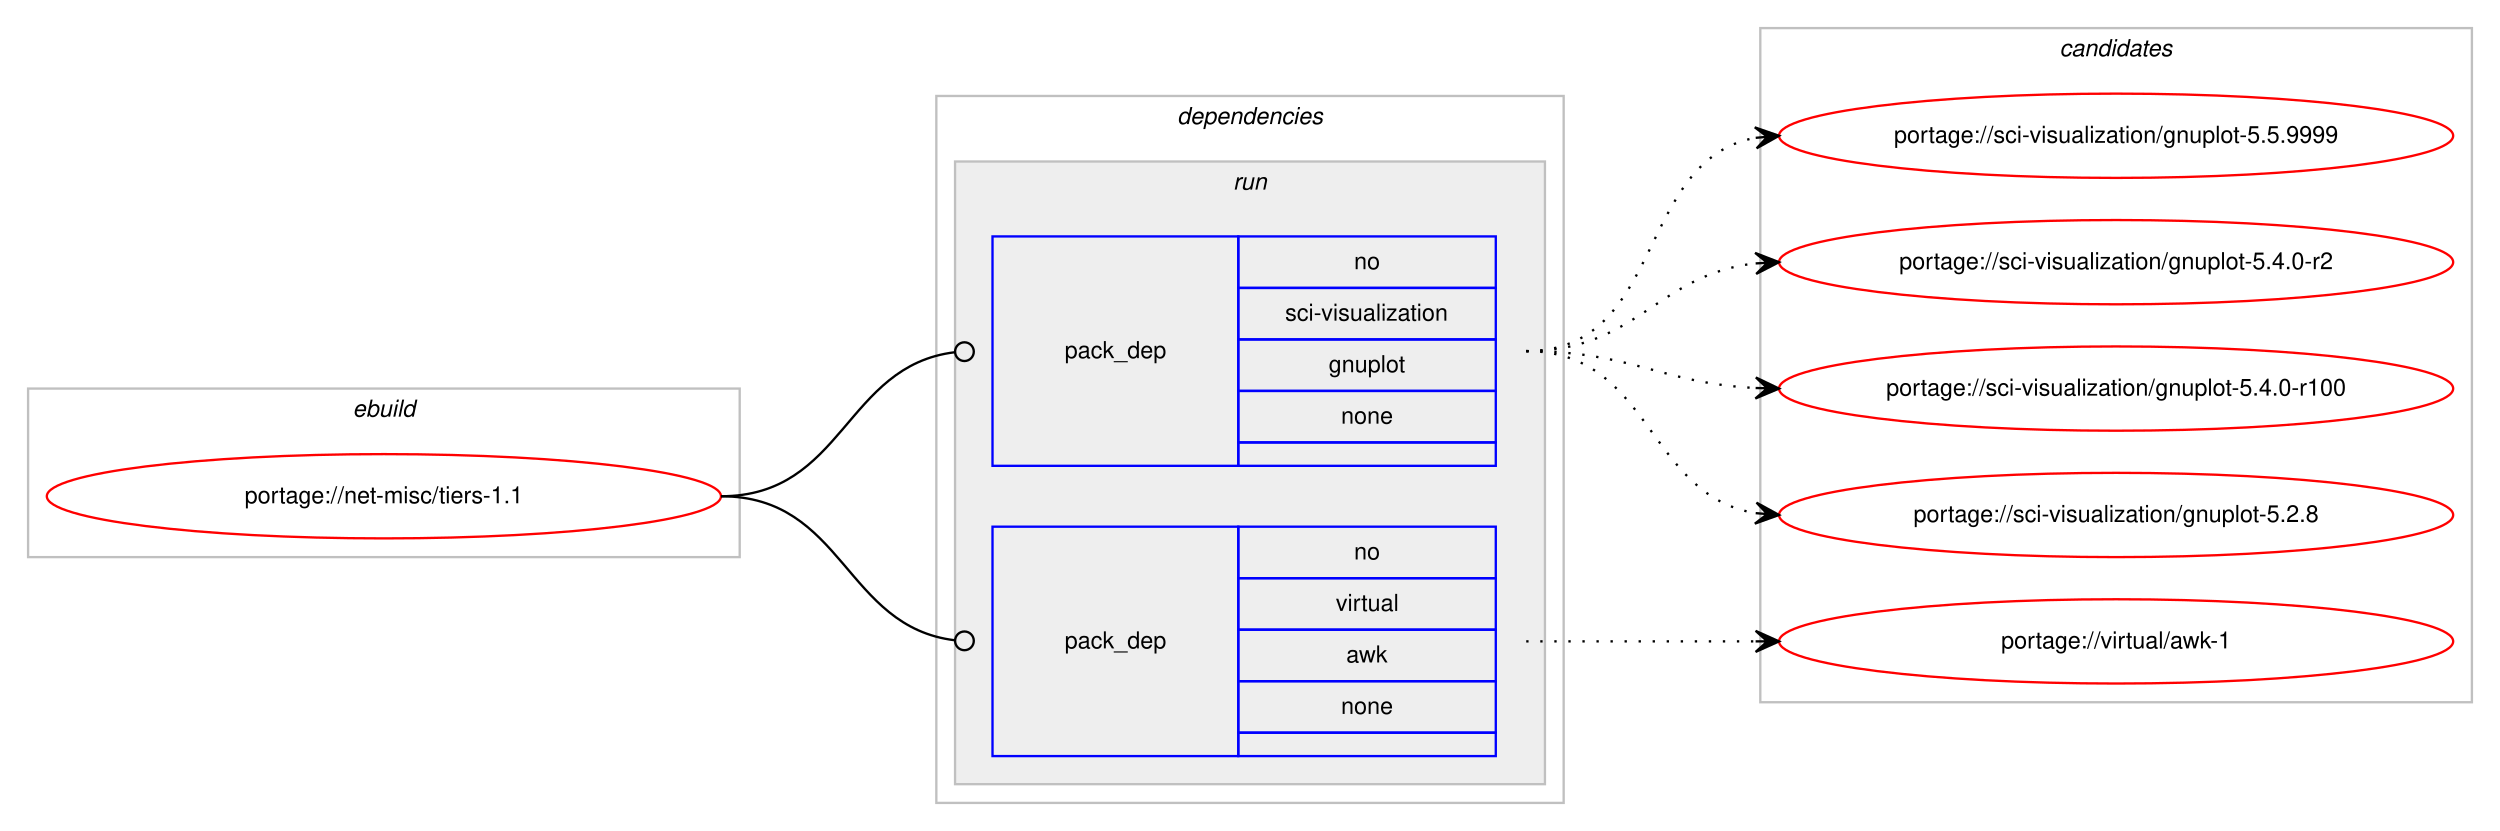
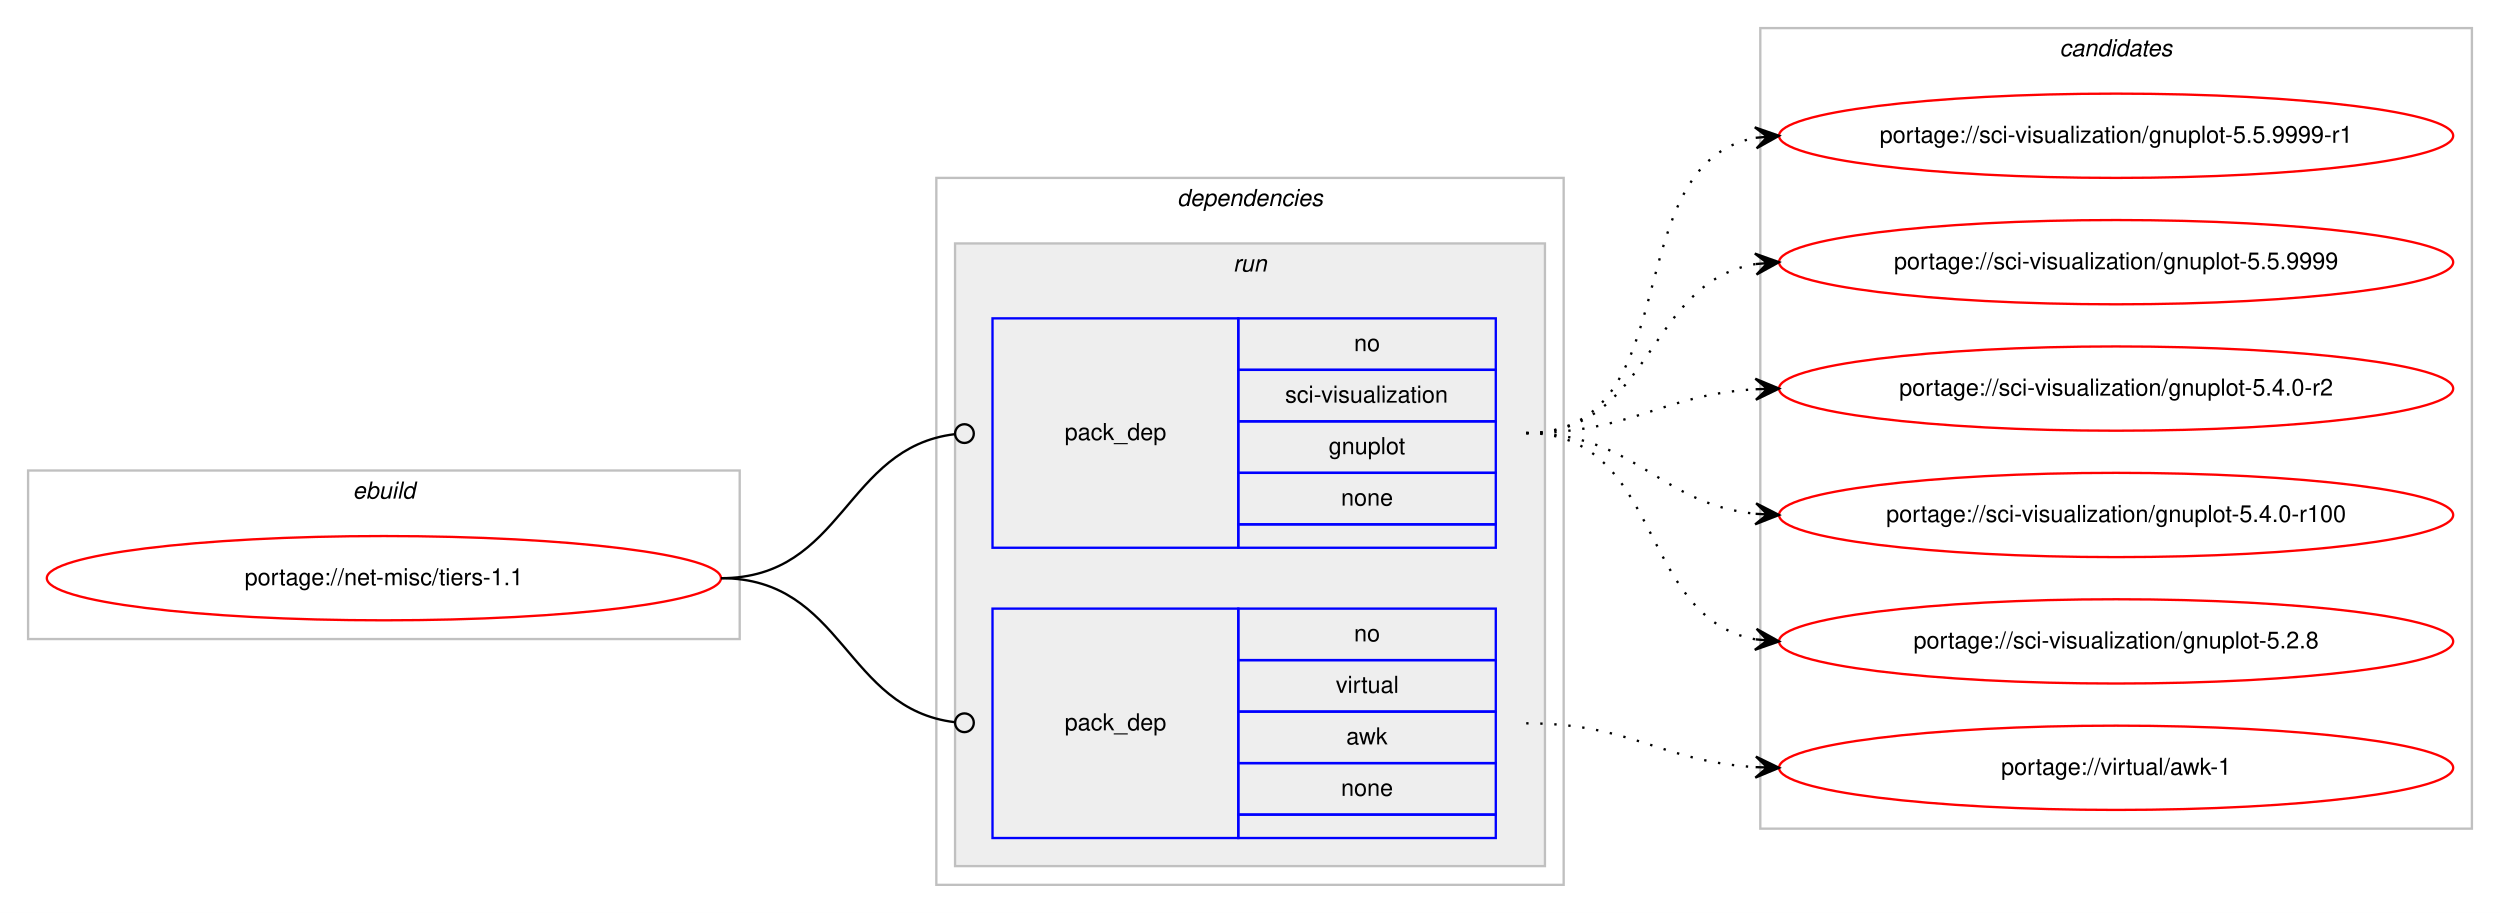
- <svg xmlns="http://www.w3.org/2000/svg" xmlns:xlink="http://www.w3.org/1999/xlink" width="1068pt" height="355pt" viewBox="0.00 0.00 1068.00 355.00">
-   <g id="graph0" class="graph" transform="scale(1 1) rotate(0) translate(4 351)">
-     <polygon fill="#ffffff" stroke="transparent" points="-4,4 -4,-351 1064,-351 1064,4 -4,4" />
+ <svg xmlns="http://www.w3.org/2000/svg" xmlns:xlink="http://www.w3.org/1999/xlink" width="1068pt" height="390pt" viewBox="0.00 0.00 1068.00 390.00">
+   <g id="graph0" class="graph" transform="scale(1 1) rotate(0) translate(4 386)">
+     <polygon fill="#ffffff" stroke="transparent" points="-4,4 -4,-386 1064,-386 1064,4 -4,4" />
    <g id="clust1" class="cluster">
      <polygon fill="none" stroke="#c0c0c0" points="8,-113 8,-185 312,-185 312,-113 8,-113" />
      <text text-anchor="start" x="146.663" y="-173" font-family="Helvetica,sans-Serif" font-style="italic" font-size="10.00" fill="#000000">ebuild</text>
    </g>
    <g id="clust2" class="cluster">
      <polygon fill="none" stroke="#c0c0c0" points="396,-8 396,-310 664,-310 664,-8 396,-8" />
      <text text-anchor="start" x="498.875" y="-298" font-family="Helvetica,sans-Serif" font-style="italic" font-size="10.00" fill="#000000">dependencies</text>
    </g>
    <g id="clust5" class="cluster">
      <polygon fill="#eeeeee" stroke="#c0c0c0" points="404,-16 404,-282 656,-282 656,-16 404,-16" />
      <text text-anchor="start" x="522.777" y="-270" font-family="Helvetica,sans-Serif" font-style="italic" font-size="10.00" fill="#000000">run</text>
    </g>
    <g id="clust8" class="cluster">
-       <polygon fill="none" stroke="#c0c0c0" points="748,-51 748,-339 1052,-339 1052,-51 748,-51" />
-       <text text-anchor="start" x="875.824" y="-327" font-family="Helvetica,sans-Serif" font-style="italic" font-size="10.00" fill="#000000">candidates</text>
+       <polygon fill="none" stroke="#c0c0c0" points="748,-32 748,-374 1052,-374 1052,-32 748,-32" />
+       <text text-anchor="start" x="875.824" y="-362" font-family="Helvetica,sans-Serif" font-style="italic" font-size="10.00" fill="#000000">candidates</text>
    </g>
    <g id="node1" class="node">
      <g id="a_node1">
        <a xlink:href="../net-misc/tiers-1.1.svg" xlink:title="portage://net-misc/tiers-1.1">
          <ellipse fill="none" stroke="#ff0000" cx="160" cy="-139" rx="144" ry="18" />
          <text text-anchor="middle" x="160" y="-136" font-family="Helvetica,sans-Serif" font-size="10.00" fill="#000000">portage://net-misc/tiers-1.1</text>
        </a>
      </g>
    </g>
    <g id="node2" class="node">
      <polygon fill="none" stroke="#0000ff" points="420,-152 420,-250 525,-250 525,-152 420,-152" />
      <text text-anchor="start" x="450.823" y="-198" font-family="Helvetica,sans-Serif" font-size="10.00" fill="#000000">pack_dep</text>
      <polygon fill="none" stroke="#0000ff" points="525,-228 525,-250 635,-250 635,-228 525,-228" />
      <text text-anchor="start" x="574.441" y="-236" font-family="Helvetica,sans-Serif" font-size="10.00" fill="#000000">no</text>
      <polygon fill="none" stroke="#0000ff" points="525,-206 525,-228 635,-228 635,-206 525,-206" />
      <text text-anchor="start" x="545.001" y="-214" font-family="Helvetica,sans-Serif" font-size="10.00" fill="#000000">sci-visualization</text>
      <polygon fill="none" stroke="#0000ff" points="525,-184 525,-206 635,-206 635,-184 525,-184" />
      <text text-anchor="start" x="563.604" y="-192" font-family="Helvetica,sans-Serif" font-size="10.00" fill="#000000">gnuplot</text>
      <polygon fill="none" stroke="#0000ff" points="525,-162 525,-184 635,-184 635,-162 525,-162" />
      <text text-anchor="start" x="568.882" y="-170" font-family="Helvetica,sans-Serif" font-size="10.00" fill="#000000">none</text>
      <polygon fill="none" stroke="#0000ff" points="525,-152 525,-162 635,-162 635,-152 525,-152" />
    </g>
    <g id="edge1" class="edge">
      <path fill="none" stroke="#000000" d="M304,-139C356.537,-139 356.777,-194.863 404.002,-200.537" />
      <ellipse fill="none" stroke="#000000" cx="408.007" cy="-200.769" rx="4" ry="4" />
    </g>
    <g id="node3" class="node">
      <polygon fill="none" stroke="#0000ff" points="420,-28 420,-126 525,-126 525,-28 420,-28" />
      <text text-anchor="start" x="450.823" y="-74" font-family="Helvetica,sans-Serif" font-size="10.00" fill="#000000">pack_dep</text>
      <polygon fill="none" stroke="#0000ff" points="525,-104 525,-126 635,-126 635,-104 525,-104" />
      <text text-anchor="start" x="574.441" y="-112" font-family="Helvetica,sans-Serif" font-size="10.00" fill="#000000">no</text>
      <polygon fill="none" stroke="#0000ff" points="525,-82 525,-104 635,-104 635,-82 525,-82" />
      <text text-anchor="start" x="566.668" y="-90" font-family="Helvetica,sans-Serif" font-size="10.00" fill="#000000">virtual</text>
      <polygon fill="none" stroke="#0000ff" points="525,-60 525,-82 635,-82 635,-60 525,-60" />
      <text text-anchor="start" x="571.111" y="-68" font-family="Helvetica,sans-Serif" font-size="10.00" fill="#000000">awk</text>
      <polygon fill="none" stroke="#0000ff" points="525,-38 525,-60 635,-60 635,-38 525,-38" />
      <text text-anchor="start" x="568.882" y="-46" font-family="Helvetica,sans-Serif" font-size="10.00" fill="#000000">none</text>
      <polygon fill="none" stroke="#0000ff" points="525,-28 525,-38 635,-38 635,-28 525,-28" />
    </g>
    <g id="edge2" class="edge">
      <path fill="none" stroke="#000000" d="M304,-139C356.537,-139 356.777,-83.137 404.002,-77.463" />
      <ellipse fill="none" stroke="#000000" cx="408.007" cy="-77.231" rx="4" ry="4" />
    </g>
    <g id="node4" class="node">
      <g id="a_node4">
-         <a xlink:href="../sci-visualization/gnuplot-5.5.9999.svg" xlink:title="portage://sci-visualization/gnuplot-5.5.9999">
-           <ellipse fill="none" stroke="#ff0000" cx="900" cy="-293" rx="144" ry="18" />
-           <text text-anchor="middle" x="900" y="-290" font-family="Helvetica,sans-Serif" font-size="10.00" fill="#000000">portage://sci-visualization/gnuplot-5.5.9999</text>
+         <a xlink:href="../sci-visualization/gnuplot-5.5.9999-r1.svg" xlink:title="portage://sci-visualization/gnuplot-5.5.9999-r1">
+           <ellipse fill="none" stroke="#ff0000" cx="900" cy="-328" rx="144" ry="18" />
+           <text text-anchor="middle" x="900" y="-325" font-family="Helvetica,sans-Serif" font-size="10.00" fill="#000000">portage://sci-visualization/gnuplot-5.5.9999-r1</text>
        </a>
      </g>
    </g>
    <g id="edge3" class="edge">
-       <path fill="none" stroke="#000000" stroke-dasharray="1,5" d="M648,-201C707.36,-201 694.789,-282.535 745.72,-292.089" />
-       <polygon fill="#000000" stroke="#000000" points="756,-293 745.642,-296.6 751.019,-292.559 746.039,-292.118 746.039,-292.118 746.039,-292.118 751.019,-292.559 746.436,-287.635 756,-293 756,-293" />
+       <path fill="none" stroke="#000000" stroke-dasharray="1,5" d="M648,-201C718.476,-201 685.558,-315.9 745.937,-327.121" />
+       <polygon fill="#000000" stroke="#000000" points="756,-328 745.646,-331.613 751.019,-327.565 746.038,-327.13 746.038,-327.13 746.038,-327.13 751.019,-327.565 746.429,-322.647 756,-328 756,-328" />
    </g>
    <g id="node5" class="node">
      <g id="a_node5">
-         <a xlink:href="../sci-visualization/gnuplot-5.4.0-r2.svg" xlink:title="portage://sci-visualization/gnuplot-5.4.0-r2">
-           <ellipse fill="none" stroke="#ff0000" cx="900" cy="-239" rx="144" ry="18" />
-           <text text-anchor="middle" x="900" y="-236" font-family="Helvetica,sans-Serif" font-size="10.00" fill="#000000">portage://sci-visualization/gnuplot-5.4.0-r2</text>
+         <a xlink:href="../sci-visualization/gnuplot-5.5.9999.svg" xlink:title="portage://sci-visualization/gnuplot-5.5.9999">
+           <ellipse fill="none" stroke="#ff0000" cx="900" cy="-274" rx="144" ry="18" />
+           <text text-anchor="middle" x="900" y="-271" font-family="Helvetica,sans-Serif" font-size="10.00" fill="#000000">portage://sci-visualization/gnuplot-5.5.9999</text>
        </a>
      </g>
    </g>
    <g id="edge4" class="edge">
-       <path fill="none" stroke="#000000" stroke-dasharray="1,5" d="M648,-201C695.307,-201 704.019,-233.844 745.898,-238.463" />
-       <polygon fill="#000000" stroke="#000000" points="756,-239 745.775,-242.963 751.007,-238.734 746.014,-238.469 746.014,-238.469 746.014,-238.469 751.007,-238.734 746.253,-233.975 756,-239 756,-239" />
+       <path fill="none" stroke="#000000" stroke-dasharray="1,5" d="M648,-201C702.316,-201 698.79,-265.16 745.876,-273.18" />
+       <polygon fill="#000000" stroke="#000000" points="756,-274 745.669,-277.678 751.016,-273.596 746.033,-273.193 746.033,-273.193 746.033,-273.193 751.016,-273.596 746.396,-268.707 756,-274 756,-274" />
    </g>
    <g id="node6" class="node">
      <g id="a_node6">
-         <a xlink:href="../sci-visualization/gnuplot-5.4.0-r100.svg" xlink:title="portage://sci-visualization/gnuplot-5.4.0-r100">
-           <ellipse fill="none" stroke="#ff0000" cx="900" cy="-185" rx="144" ry="18" />
-           <text text-anchor="middle" x="900" y="-182" font-family="Helvetica,sans-Serif" font-size="10.00" fill="#000000">portage://sci-visualization/gnuplot-5.4.0-r100</text>
+         <a xlink:href="../sci-visualization/gnuplot-5.4.0-r2.svg" xlink:title="portage://sci-visualization/gnuplot-5.4.0-r2">
+           <ellipse fill="none" stroke="#ff0000" cx="900" cy="-220" rx="144" ry="18" />
+           <text text-anchor="middle" x="900" y="-217" font-family="Helvetica,sans-Serif" font-size="10.00" fill="#000000">portage://sci-visualization/gnuplot-5.4.0-r2</text>
        </a>
      </g>
    </g>
    <g id="edge5" class="edge">
-       <path fill="none" stroke="#000000" stroke-dasharray="1,5" d="M648,-201C692.923,-201 705.643,-187.287 745.786,-185.251" />
-       <polygon fill="#000000" stroke="#000000" points="756,-185 746.114,-189.745 751.001,-185.123 746.003,-185.246 746.003,-185.246 746.003,-185.246 751.001,-185.123 745.892,-180.747 756,-185 756,-185" />
+       <path fill="none" stroke="#000000" stroke-dasharray="1,5" d="M648,-201C693.215,-201 705.542,-217.353 746.004,-219.717" />
+       <polygon fill="#000000" stroke="#000000" points="756,-220 745.876,-224.215 751.002,-219.858 746.004,-219.717 746.004,-219.717 746.004,-219.717 751.002,-219.858 746.132,-215.218 756,-220 756,-220" />
    </g>
    <g id="node7" class="node">
      <g id="a_node7">
-         <a xlink:href="../sci-visualization/gnuplot-5.2.8.svg" xlink:title="portage://sci-visualization/gnuplot-5.2.8">
-           <ellipse fill="none" stroke="#ff0000" cx="900" cy="-131" rx="144" ry="18" />
-           <text text-anchor="middle" x="900" y="-128" font-family="Helvetica,sans-Serif" font-size="10.00" fill="#000000">portage://sci-visualization/gnuplot-5.2.8</text>
+         <a xlink:href="../sci-visualization/gnuplot-5.4.0-r100.svg" xlink:title="portage://sci-visualization/gnuplot-5.4.0-r100">
+           <ellipse fill="none" stroke="#ff0000" cx="900" cy="-166" rx="144" ry="18" />
+           <text text-anchor="middle" x="900" y="-163" font-family="Helvetica,sans-Serif" font-size="10.00" fill="#000000">portage://sci-visualization/gnuplot-5.4.0-r100</text>
        </a>
      </g>
    </g>
    <g id="edge6" class="edge">
-       <path fill="none" stroke="#000000" stroke-dasharray="1,5" d="M648,-201C701.625,-201 699.351,-139.477 745.989,-131.786" />
-       <polygon fill="#000000" stroke="#000000" points="756,-131 746.383,-136.269 751.015,-131.392 746.031,-131.783 746.031,-131.783 746.031,-131.783 751.015,-131.392 745.678,-127.297 756,-131 756,-131" />
+       <path fill="none" stroke="#000000" stroke-dasharray="1,5" d="M648,-201C694.91,-201 704.332,-170.749 745.97,-166.495" />
+       <polygon fill="#000000" stroke="#000000" points="756,-166 746.234,-170.987 751.006,-166.246 746.012,-166.493 746.012,-166.493 746.012,-166.493 751.006,-166.246 745.79,-161.998 756,-166 756,-166" />
    </g>
    <g id="node8" class="node">
      <g id="a_node8">
-         <a xlink:href="../virtual/awk-1.svg" xlink:title="portage://virtual/awk-1">
-           <ellipse fill="none" stroke="#ff0000" cx="900" cy="-77" rx="144" ry="18" />
-           <text text-anchor="middle" x="900" y="-74" font-family="Helvetica,sans-Serif" font-size="10.00" fill="#000000">portage://virtual/awk-1</text>
+         <a xlink:href="../sci-visualization/gnuplot-5.2.8.svg" xlink:title="portage://sci-visualization/gnuplot-5.2.8">
+           <ellipse fill="none" stroke="#ff0000" cx="900" cy="-112" rx="144" ry="18" />
+           <text text-anchor="middle" x="900" y="-109" font-family="Helvetica,sans-Serif" font-size="10.00" fill="#000000">portage://sci-visualization/gnuplot-5.2.8</text>
        </a>
      </g>
    </g>
    <g id="edge7" class="edge">
-       <path fill="none" stroke="#000000" stroke-dasharray="1,5" d="M648,-77C692.438,-77 706.02,-77 745.878,-77" />
-       <polygon fill="#000000" stroke="#000000" points="756,-77 746,-81.5 751,-77 746,-77 746,-77 746,-77 751,-77 746,-72.5 756,-77 756,-77" />
+       <path fill="none" stroke="#000000" stroke-dasharray="1,5" d="M648,-201C706.554,-201 695.453,-122.124 745.845,-112.881" />
+       <polygon fill="#000000" stroke="#000000" points="756,-112 746.426,-117.347 751.019,-112.432 746.037,-112.864 746.037,-112.864 746.037,-112.864 751.019,-112.432 745.649,-108.381 756,-112 756,-112" />
+     </g>
+     <g id="node9" class="node">
+       <g id="a_node9">
+         <a xlink:href="../virtual/awk-1.svg" xlink:title="portage://virtual/awk-1">
+           <ellipse fill="none" stroke="#ff0000" cx="900" cy="-58" rx="144" ry="18" />
+           <text text-anchor="middle" x="900" y="-55" font-family="Helvetica,sans-Serif" font-size="10.00" fill="#000000">portage://virtual/awk-1</text>
+         </a>
+       </g>
+     </g>
+     <g id="edge8" class="edge">
+       <path fill="none" stroke="#000000" stroke-dasharray="1,5" d="M648,-77C693.215,-77 705.542,-60.647 746.004,-58.283" />
+       <polygon fill="#000000" stroke="#000000" points="756,-58 746.132,-62.782 751.002,-58.142 746.004,-58.283 746.004,-58.283 746.004,-58.283 751.002,-58.142 745.876,-53.785 756,-58 756,-58" />
    </g>
  </g>
</svg>
